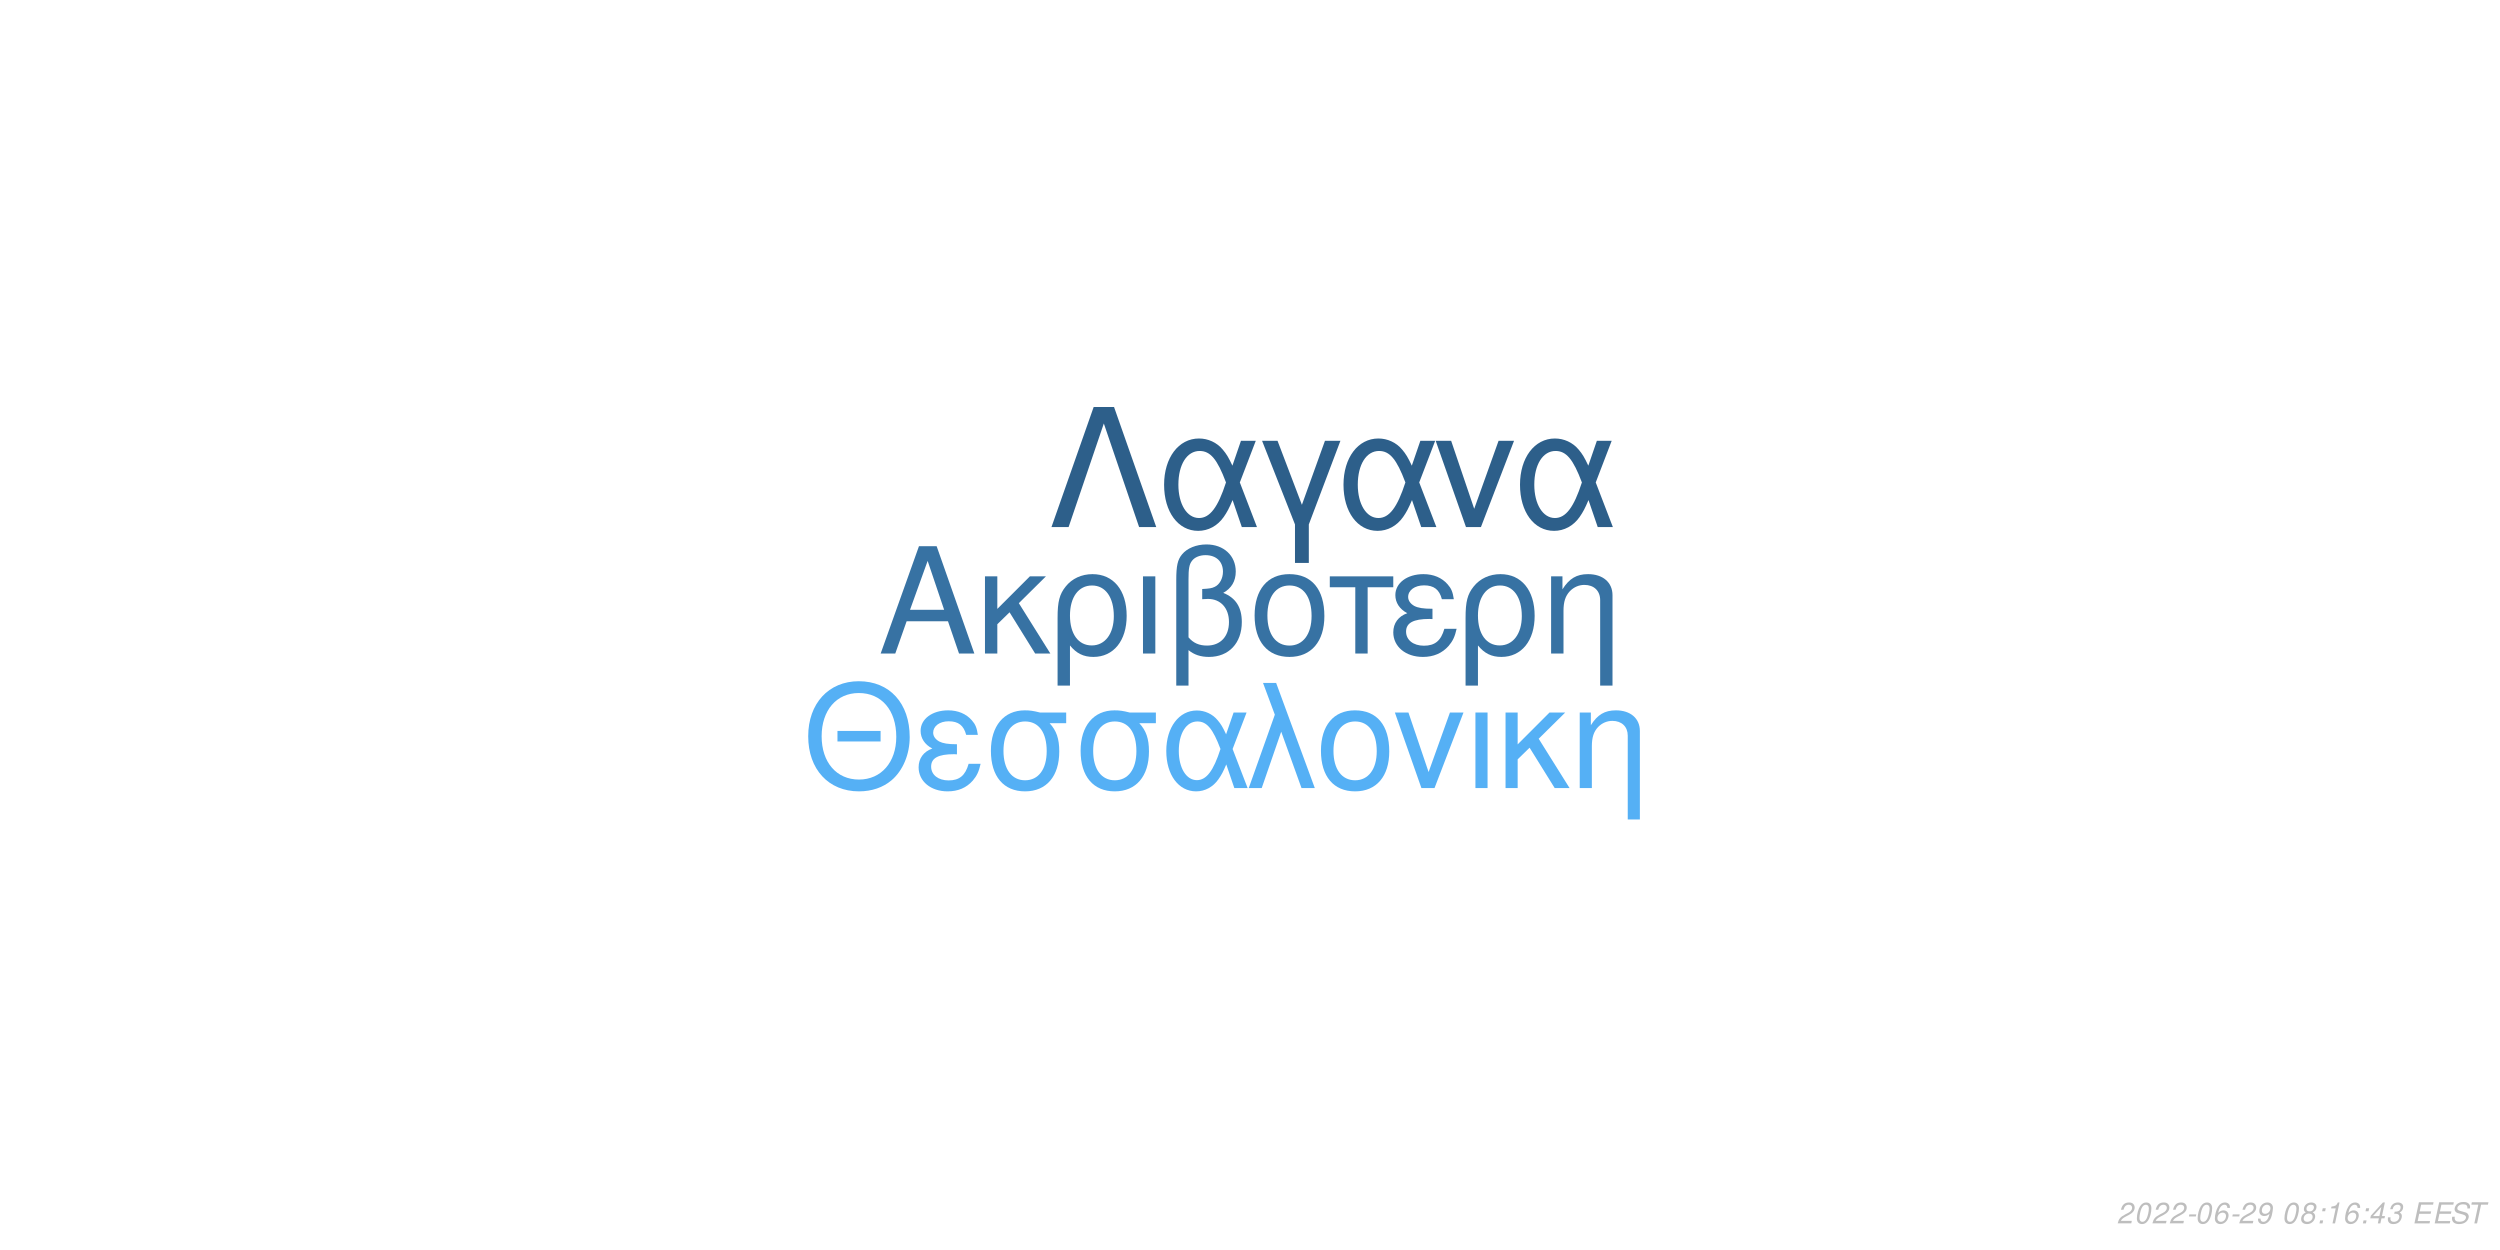
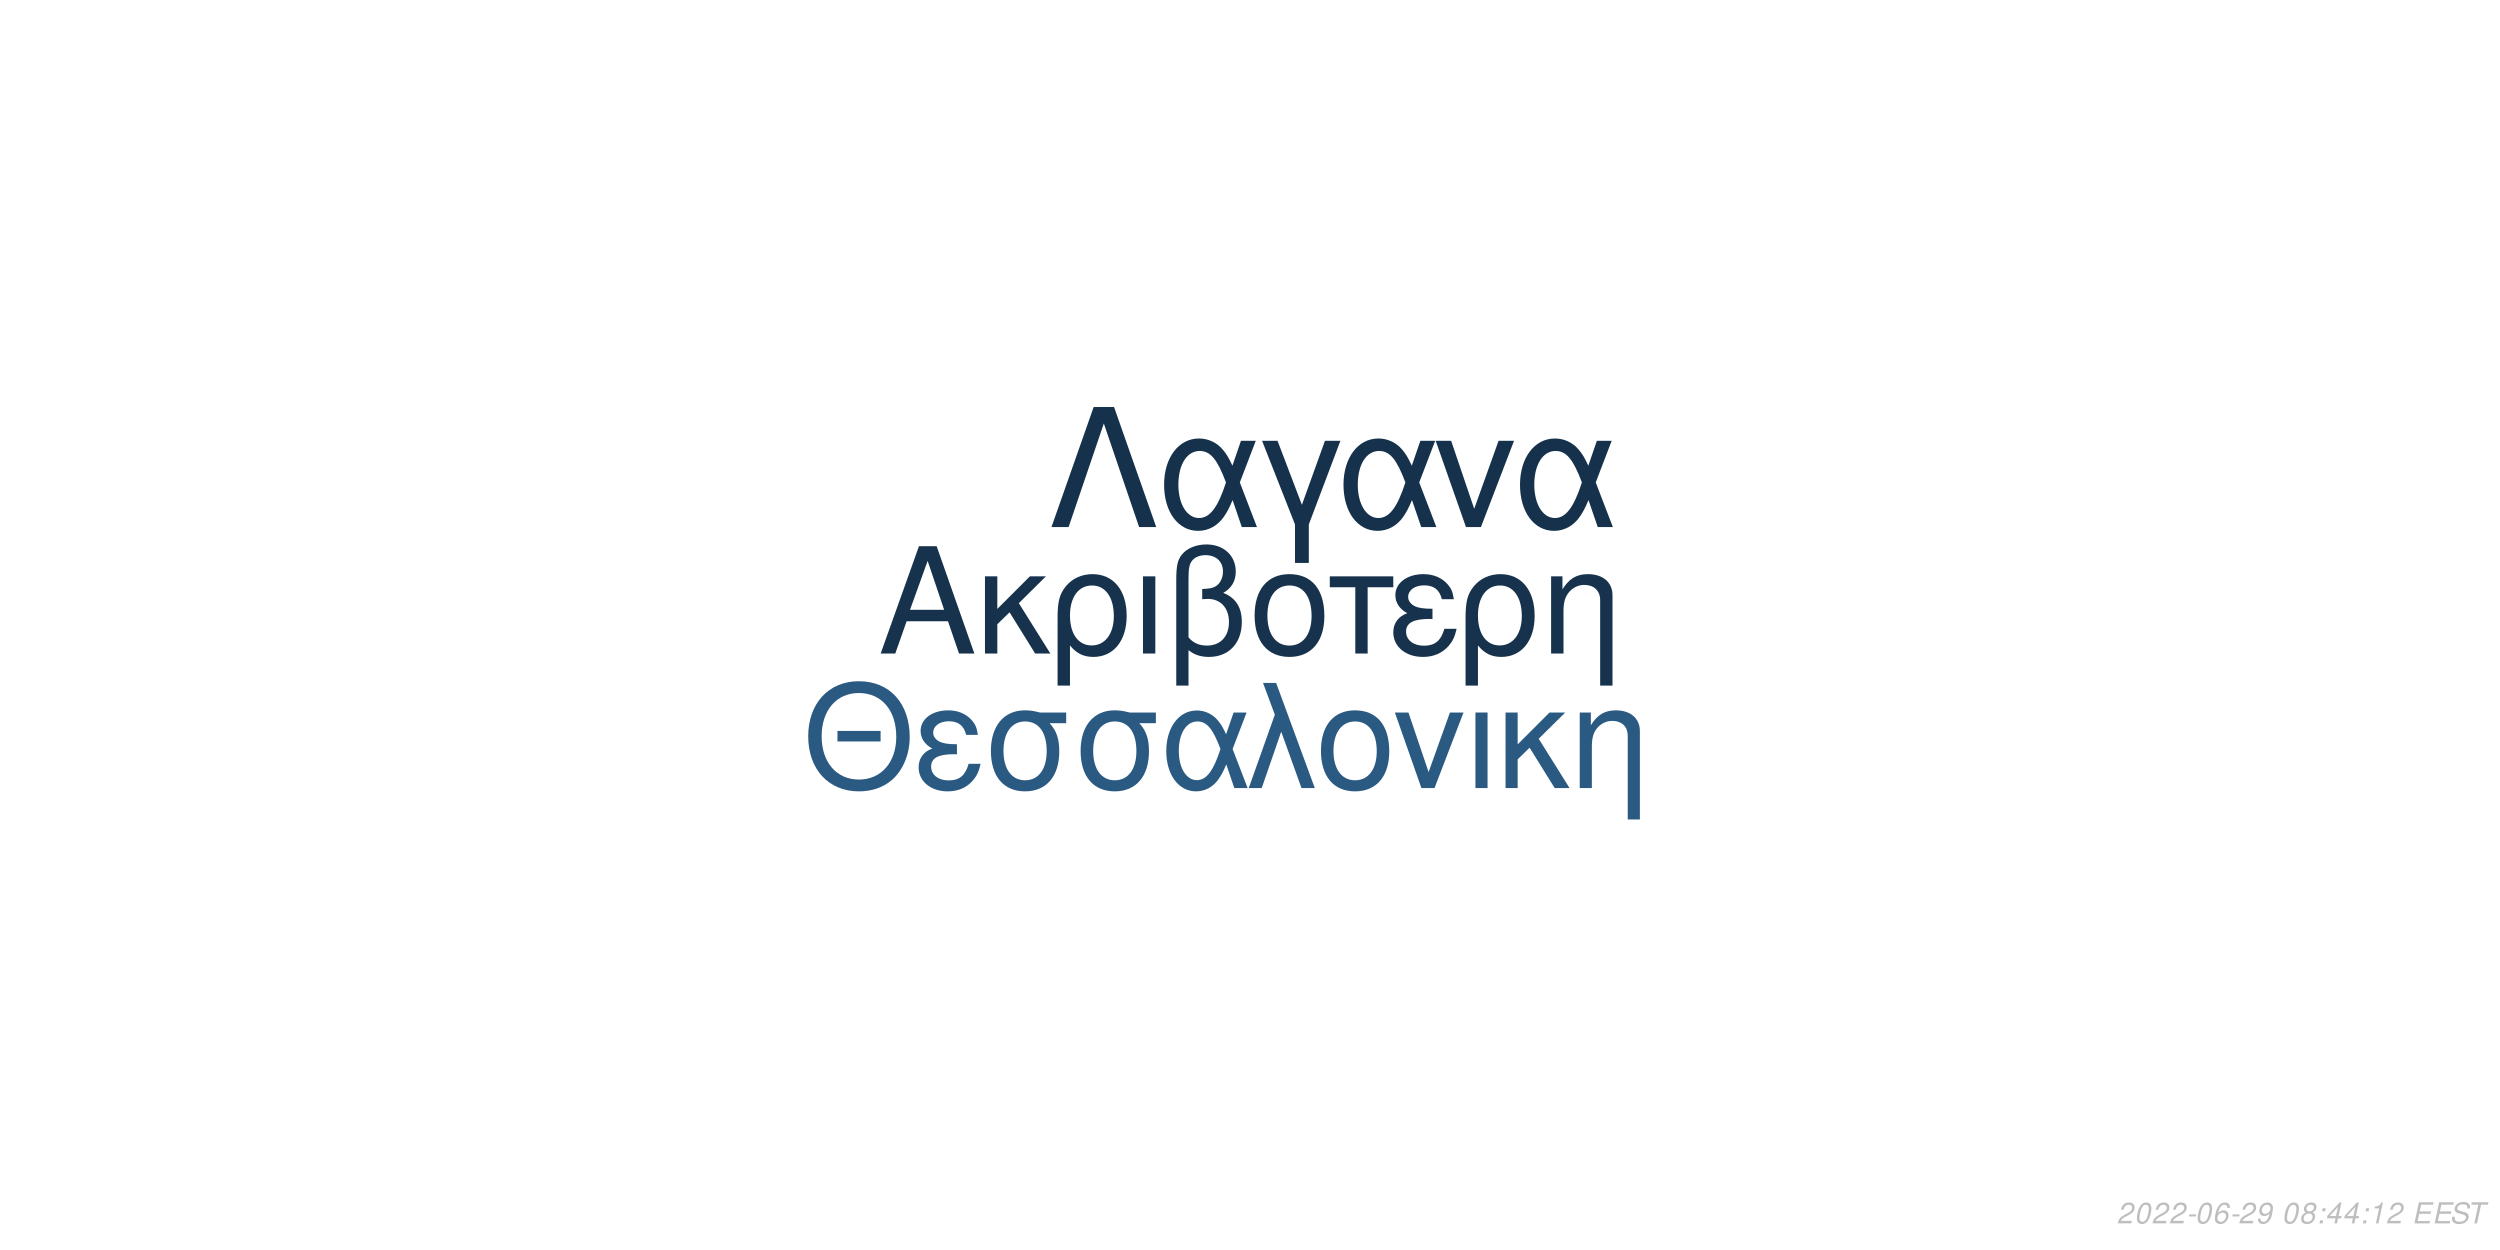
<svg xmlns="http://www.w3.org/2000/svg" xmlns:xlink="http://www.w3.org/1999/xlink" width="864pt" height="432pt" viewBox="0 0 864 432" version="1.1">
  <defs>
    <g>
      <symbol overflow="visible" id="glyph0-0">
        <path style="stroke:none;" d="" />
      </symbol>
      <symbol overflow="visible" id="glyph0-1">
        <path style="stroke:none;" d="M 24.125 -11.141 L 27.938 0 L 33.234 0 L 20.203 -37.094 L 14.094 -37.094 L 0.859 0 L 5.906 0 L 9.828 -11.141 Z M 22.797 -15.109 L 11 -15.109 L 17.094 -32.016 Z M 22.797 -15.109 " />
      </symbol>
      <symbol overflow="visible" id="glyph0-2">
        <path style="stroke:none;" d="M 7.172 -15.422 L 7.172 -26.672 L 2.906 -26.672 L 2.906 0 L 7.172 0 L 7.172 -10.125 L 11.406 -14.25 L 20.25 0 L 25.5 0 L 14.609 -17.406 L 23.969 -26.672 L 18.422 -26.672 Z M 7.172 -15.422 " />
      </symbol>
      <symbol overflow="visible" id="glyph0-3">
        <path style="stroke:none;" d="M 3 11.094 L 7.281 11.094 L 7.281 -2.797 C 9.516 -0.047 11.953 1.172 15.375 1.172 C 22.344 1.172 26.875 -4.422 26.875 -13.031 C 26.875 -21.891 22.297 -27.438 15.062 -27.438 C 11.297 -27.438 7.984 -25.906 5.797 -23.156 C 3.672 -20.516 3 -17.969 3 -12.359 Z M 14.906 -23.516 C 19.547 -23.516 22.438 -19.438 22.438 -12.922 C 22.438 -6.812 19.391 -2.797 14.812 -2.797 C 10.172 -2.797 7.281 -6.766 7.281 -13.125 C 7.281 -19.484 10.234 -23.516 14.906 -23.516 Z M 14.906 -23.516 " />
      </symbol>
      <symbol overflow="visible" id="glyph0-4">
        <path style="stroke:none;" d="M 3.516 0 L 7.781 0 L 7.781 -26.672 L 3.516 -26.672 Z M 3.516 0 " />
      </symbol>
      <symbol overflow="visible" id="glyph0-5">
        <path style="stroke:none;" d="M 4.016 11.094 L 8.25 11.094 L 8.25 -1.172 C 10.172 0.406 12.422 1.172 15.312 1.172 C 22.188 1.172 26.672 -3.609 26.672 -10.891 C 26.672 -15.984 24.578 -19.234 20.25 -20.969 C 23.109 -22.547 24.578 -25.031 24.578 -28.344 C 24.578 -33.844 20.406 -37.703 14.453 -37.703 C 10.938 -37.703 7.734 -36.391 6 -34.25 C 4.484 -32.422 4.016 -30.328 4.016 -25.391 Z M 8.25 -25.656 C 8.25 -29.359 8.5 -30.844 9.469 -32.062 C 10.375 -33.281 12.156 -34 14.094 -34 C 17.812 -34 20.156 -31.812 20.156 -28.297 C 20.156 -25.953 18.984 -23.812 17.297 -23.047 C 16.281 -22.547 15.469 -22.438 12.984 -22.297 L 12.984 -18.781 C 13.734 -18.828 14.344 -18.875 14.969 -18.875 C 19.344 -18.875 22.234 -15.719 22.234 -10.891 C 22.234 -5.906 19.281 -2.75 14.656 -2.75 C 11.953 -2.75 9.922 -3.609 8.25 -5.594 Z M 8.25 -25.656 " />
      </symbol>
      <symbol overflow="visible" id="glyph0-6">
        <path style="stroke:none;" d="M 14.094 -27.438 C 6.562 -27.438 2.094 -22.094 2.094 -13.125 C 2.094 -4.125 6.562 1.172 14.141 1.172 C 21.672 1.172 26.203 -4.172 26.203 -12.922 C 26.203 -22.188 21.828 -27.438 14.094 -27.438 Z M 14.141 -23.516 C 18.938 -23.516 21.781 -19.594 21.781 -12.984 C 21.781 -6.672 18.828 -2.75 14.141 -2.75 C 9.422 -2.75 6.516 -6.672 6.516 -13.125 C 6.516 -19.594 9.422 -23.516 14.141 -23.516 Z M 14.141 -23.516 " />
      </symbol>
      <symbol overflow="visible" id="glyph0-7">
        <path style="stroke:none;" d="M 7.891 0 L 12.156 0 L 12.156 -22.906 L 21.016 -22.906 L 21.016 -26.672 L -0.922 -26.672 L -0.922 -22.906 L 7.891 -22.906 Z M 7.891 0 " />
      </symbol>
      <symbol overflow="visible" id="glyph0-8">
        <path style="stroke:none;" d="M 14.562 -15.469 C 11.344 -15.469 9.562 -15.781 8.297 -16.438 C 6.922 -17.203 6.156 -18.328 6.156 -19.547 C 6.156 -21.891 8.453 -23.562 11.656 -23.562 C 15.062 -23.562 16.953 -22.094 17.812 -18.781 L 21.938 -18.781 C 21.578 -21.266 21.062 -22.5 19.797 -23.922 C 17.812 -26.203 14.906 -27.438 11.453 -27.438 C 5.797 -27.438 1.734 -24.375 1.734 -20.203 C 1.734 -17.609 3.156 -15.375 5.859 -13.938 C 2.797 -12.875 1.016 -10.484 1.016 -7.328 C 1.016 -2.391 5.297 1.172 11.25 1.172 C 14.969 1.172 17.906 -0.109 20.156 -2.641 C 21.578 -4.328 22.297 -5.797 22.906 -8.547 L 18.672 -8.547 C 17.5 -4.422 15.422 -2.703 11.609 -2.703 C 7.938 -2.703 5.438 -4.688 5.438 -7.578 C 5.438 -10.578 7.938 -11.953 13.484 -11.953 C 13.641 -11.953 14.094 -11.953 14.562 -11.906 Z M 14.562 -15.469 " />
      </symbol>
      <symbol overflow="visible" id="glyph0-9">
        <path style="stroke:none;" d="M 3.562 -26.672 L 3.562 0 L 7.844 0 L 7.844 -14.703 C 7.844 -17.906 8.5 -19.891 10.031 -21.531 C 11.406 -22.953 13.188 -23.719 15.062 -23.719 C 18.375 -23.719 20.516 -21.672 20.516 -18.469 L 20.516 11.094 L 24.781 11.094 L 24.781 -20.156 C 24.781 -24.578 21.469 -27.438 16.328 -27.438 C 12.359 -27.438 9.828 -25.906 7.484 -22.188 L 7.484 -26.672 Z M 3.562 -26.672 " />
      </symbol>
      <symbol overflow="visible" id="glyph1-0">
        <path style="stroke:none;" d="" />
      </symbol>
      <symbol overflow="visible" id="glyph1-1">
        <path style="stroke:none;" d="M 26.859 -19.734 L 11.953 -19.734 L 11.953 -16.094 L 26.859 -16.094 Z M 19.328 -36.922 C 8.922 -36.922 1.844 -29.25 1.844 -17.891 C 1.844 -6.484 8.875 1.141 19.391 1.141 C 23.812 1.141 27.703 -0.203 30.641 -2.688 C 34.578 -6.031 36.922 -11.656 36.922 -17.594 C 36.922 -29.297 30 -36.922 19.328 -36.922 Z M 19.328 -32.844 C 27.203 -32.844 32.281 -26.906 32.281 -17.688 C 32.281 -8.922 27.062 -2.938 19.391 -2.938 C 11.609 -2.938 6.484 -8.922 6.484 -17.891 C 6.484 -26.859 11.609 -32.844 19.328 -32.844 Z M 19.328 -32.844 " />
      </symbol>
      <symbol overflow="visible" id="glyph1-2">
        <path style="stroke:none;" d="M 14.25 -15.141 C 11.109 -15.141 9.375 -15.453 8.125 -16.094 C 6.781 -16.844 6.031 -17.938 6.031 -19.141 C 6.031 -21.422 8.266 -23.078 11.406 -23.078 C 14.75 -23.078 16.594 -21.625 17.438 -18.391 L 21.469 -18.391 C 21.125 -20.828 20.625 -22.031 19.391 -23.422 C 17.438 -25.656 14.594 -26.859 11.219 -26.859 C 5.688 -26.859 1.688 -23.875 1.688 -19.781 C 1.688 -17.234 3.094 -15.047 5.734 -13.656 C 2.734 -12.609 1 -10.266 1 -7.172 C 1 -2.344 5.188 1.141 11.016 1.141 C 14.656 1.141 17.547 -0.094 19.734 -2.594 C 21.125 -4.234 21.828 -5.688 22.422 -8.375 L 18.281 -8.375 C 17.141 -4.328 15.094 -2.641 11.359 -2.641 C 7.766 -2.641 5.328 -4.578 5.328 -7.422 C 5.328 -10.359 7.766 -11.703 13.203 -11.703 C 13.359 -11.703 13.797 -11.703 14.25 -11.656 Z M 14.25 -15.141 " />
      </symbol>
      <symbol overflow="visible" id="glyph1-3">
        <path style="stroke:none;" d="M 29 -26.109 L 19.938 -26.109 C 17.594 -26.703 16.438 -26.859 14.703 -26.859 C 7.469 -26.859 2.984 -21.469 2.984 -12.859 C 2.984 -4.031 7.375 1.141 14.797 1.141 C 22.172 1.141 26.609 -4.078 26.609 -12.656 C 26.609 -17.047 25.656 -19.828 23.266 -22.422 L 29 -22.422 Z M 14.797 -23.016 C 19.531 -23.016 22.266 -19.234 22.266 -12.75 C 22.266 -6.531 19.438 -2.688 14.797 -2.688 C 10.172 -2.688 7.328 -6.531 7.328 -12.859 C 7.328 -19.188 10.172 -23.016 14.797 -23.016 Z M 14.797 -23.016 " />
      </symbol>
      <symbol overflow="visible" id="glyph1-4">
        <path style="stroke:none;" d="M 29.344 -26.109 L 24.859 -26.109 L 22.266 -18.578 C 21.125 -21.031 20.484 -22.125 19.328 -23.469 C 17.547 -25.609 14.906 -26.812 12.156 -26.812 C 5.984 -26.812 1.594 -20.984 1.594 -12.812 C 1.594 -4.578 5.828 1.141 11.906 1.141 C 14.953 1.141 17.734 -0.344 19.625 -3.047 C 20.672 -4.531 21.281 -5.688 22.328 -8.172 L 25.109 0 L 29.703 0 L 24.516 -13.5 Z M 20.328 -13.5 C 17.891 -5.922 15.453 -2.734 12.156 -2.734 C 8.516 -2.734 5.922 -6.922 5.922 -12.812 C 5.922 -18.938 8.516 -23.016 12.359 -23.016 C 15.594 -23.016 17.688 -20.531 20.328 -13.5 Z M 20.328 -13.5 " />
      </symbol>
      <symbol overflow="visible" id="glyph1-5">
        <path style="stroke:none;" d="M 1.094 0 L 5.578 0 L 12.312 -19.484 L 19.328 0 L 23.922 0 L 10.562 -36.328 L 6.031 -36.328 L 10.109 -25.359 Z M 1.094 0 " />
      </symbol>
      <symbol overflow="visible" id="glyph1-6">
        <path style="stroke:none;" d="M 13.797 -26.859 C 6.422 -26.859 2.047 -21.625 2.047 -12.859 C 2.047 -4.031 6.422 1.141 13.859 1.141 C 21.234 1.141 25.656 -4.078 25.656 -12.656 C 25.656 -21.719 21.375 -26.859 13.797 -26.859 Z M 13.859 -23.016 C 18.531 -23.016 21.328 -19.188 21.328 -12.703 C 21.328 -6.531 18.438 -2.688 13.859 -2.688 C 9.219 -2.688 6.375 -6.531 6.375 -12.859 C 6.375 -19.188 9.219 -23.016 13.859 -23.016 Z M 13.859 -23.016 " />
      </symbol>
      <symbol overflow="visible" id="glyph1-7">
        <path style="stroke:none;" d="M 14.297 0 L 24.312 -26.109 L 19.625 -26.109 L 12.25 -5.531 L 5.281 -26.109 L 0.594 -26.109 L 9.766 0 Z M 14.297 0 " />
      </symbol>
      <symbol overflow="visible" id="glyph1-8">
        <path style="stroke:none;" d="M 3.438 0 L 7.625 0 L 7.625 -26.109 L 3.438 -26.109 Z M 3.438 0 " />
      </symbol>
      <symbol overflow="visible" id="glyph1-9">
        <path style="stroke:none;" d="M 7.031 -15.094 L 7.031 -26.109 L 2.844 -26.109 L 2.844 0 L 7.031 0 L 7.031 -9.922 L 11.156 -13.953 L 19.828 0 L 24.969 0 L 14.297 -17.047 L 23.469 -26.109 L 18.031 -26.109 Z M 7.031 -15.094 " />
      </symbol>
      <symbol overflow="visible" id="glyph1-10">
        <path style="stroke:none;" d="M 3.484 -26.109 L 3.484 0 L 7.672 0 L 7.672 -14.406 C 7.672 -17.547 8.328 -19.484 9.812 -21.078 C 11.156 -22.469 12.906 -23.219 14.75 -23.219 C 17.984 -23.219 20.078 -21.234 20.078 -18.094 L 20.078 10.859 L 24.266 10.859 L 24.266 -19.734 C 24.266 -24.062 21.031 -26.859 16 -26.859 C 12.109 -26.859 9.609 -25.359 7.328 -21.719 L 7.328 -26.109 Z M 3.484 -26.109 " />
      </symbol>
      <symbol overflow="visible" id="glyph2-0">
        <path style="stroke:none;" d="" />
      </symbol>
      <symbol overflow="visible" id="glyph2-1">
        <path style="stroke:none;" d="M 22.531 -41.484 L 15.484 -41.484 L 0.906 0 L 6.828 0 L 19 -35.797 L 31.188 0 L 37.109 0 Z M 22.531 -41.484 " />
      </symbol>
      <symbol overflow="visible" id="glyph2-2">
        <path style="stroke:none;" d="M 33.516 -29.812 L 28.391 -29.812 L 25.438 -21.219 C 24.125 -24.016 23.391 -25.266 22.078 -26.797 C 20.031 -29.25 17.016 -30.609 13.891 -30.609 C 6.828 -30.609 1.828 -23.953 1.828 -14.625 C 1.828 -5.234 6.656 1.312 13.594 1.312 C 17.078 1.312 20.266 -0.391 22.422 -3.469 C 23.609 -5.172 24.297 -6.484 25.5 -9.328 L 28.688 0 L 33.922 0 L 28 -15.422 Z M 23.219 -15.422 C 20.422 -6.766 17.641 -3.125 13.891 -3.125 C 9.734 -3.125 6.766 -7.906 6.766 -14.625 C 6.766 -21.625 9.734 -26.297 14.109 -26.297 C 17.812 -26.297 20.203 -23.453 23.219 -15.422 Z M 23.219 -15.422 " />
      </symbol>
      <symbol overflow="visible" id="glyph2-3">
        <path style="stroke:none;" d="M 12.062 12.406 L 16.844 12.406 L 16.844 -0.906 L 27.766 -29.812 L 22.422 -29.812 L 14.453 -7.688 L 6.031 -29.812 L 0.688 -29.812 L 12.062 -0.906 Z M 12.062 12.406 " />
      </symbol>
      <symbol overflow="visible" id="glyph2-4">
        <path style="stroke:none;" d="M 16.328 0 L 27.766 -29.812 L 22.422 -29.812 L 14 -6.312 L 6.031 -29.812 L 0.688 -29.812 L 11.156 0 Z M 16.328 0 " />
      </symbol>
      <symbol overflow="visible" id="glyph3-0">
        <path style="stroke:none;" d="" />
      </symbol>
      <symbol overflow="visible" id="glyph3-1">
        <path style="stroke:none;" d="M 5.234 -0.875 L 1.469 -0.875 C 1.641 -1.375 2.203 -1.891 3.109 -2.344 L 4.234 -2.938 C 5.562 -3.625 6.219 -4.469 6.219 -5.484 C 6.219 -5.938 6.062 -6.359 5.797 -6.656 C 5.469 -7.047 4.984 -7.234 4.312 -7.234 C 2.766 -7.234 1.891 -6.453 1.484 -4.734 L 2.375 -4.734 C 2.484 -5.188 2.609 -5.484 2.797 -5.75 C 3.094 -6.203 3.609 -6.453 4.188 -6.453 C 4.891 -6.453 5.344 -6.031 5.344 -5.375 C 5.344 -4.703 4.859 -4.094 4.016 -3.656 L 2.984 -3.125 C 1.234 -2.188 0.797 -1.656 0.344 -0.016 L 5.047 -0.016 Z M 5.234 -0.875 " />
      </symbol>
      <symbol overflow="visible" id="glyph3-2">
        <path style="stroke:none;" d="M 4.203 -7.234 C 3.375 -7.234 2.688 -6.812 2.125 -5.984 C 1.484 -5.047 0.984 -3.188 0.984 -1.734 C 0.984 -1.109 1.172 -0.562 1.484 -0.266 C 1.797 0.047 2.281 0.234 2.766 0.234 C 3.625 0.234 4.281 -0.156 4.859 -1.016 C 5.516 -1.953 6 -3.797 6 -5.266 C 6 -6.5 5.328 -7.234 4.203 -7.234 Z M 4.094 -6.453 C 4.734 -6.453 5.125 -5.984 5.125 -5.156 C 5.125 -4.203 4.781 -2.625 4.406 -1.812 C 3.984 -0.938 3.516 -0.547 2.875 -0.547 C 2.25 -0.547 1.875 -1.031 1.875 -1.828 C 1.875 -2.797 2.203 -4.344 2.594 -5.203 C 2.984 -6.047 3.453 -6.453 4.094 -6.453 Z M 4.094 -6.453 " />
      </symbol>
      <symbol overflow="visible" id="glyph3-3">
        <path style="stroke:none;" d="M 3.516 -3.125 L 1.125 -3.125 L 0.969 -2.406 L 3.359 -2.406 Z M 3.516 -3.125 " />
      </symbol>
      <symbol overflow="visible" id="glyph3-4">
        <path style="stroke:none;" d="M 6.125 -5.344 L 6.141 -5.625 C 6.141 -6.609 5.453 -7.234 4.391 -7.234 C 3.438 -7.234 2.641 -6.719 2.016 -5.703 C 1.422 -4.781 0.938 -2.953 0.938 -1.688 C 0.938 -0.516 1.688 0.234 2.859 0.234 C 3.703 0.234 4.438 -0.156 5 -0.875 C 5.406 -1.422 5.672 -2.156 5.672 -2.766 C 5.672 -3.812 4.969 -4.5 3.906 -4.5 C 3.234 -4.5 2.672 -4.234 2.094 -3.625 C 2.406 -5.375 3.234 -6.453 4.25 -6.453 C 4.703 -6.453 5.062 -6.234 5.172 -5.844 C 5.203 -5.719 5.234 -5.578 5.25 -5.344 Z M 3.656 -3.734 C 4.344 -3.734 4.797 -3.281 4.797 -2.625 C 4.797 -1.469 3.984 -0.547 2.984 -0.547 C 2.297 -0.547 1.812 -1.047 1.812 -1.766 C 1.812 -2.859 2.625 -3.734 3.656 -3.734 Z M 3.656 -3.734 " />
      </symbol>
      <symbol overflow="visible" id="glyph3-5">
        <path style="stroke:none;" d="M 0.844 -1.656 C 0.844 -1.547 0.844 -1.438 0.844 -1.375 C 0.844 -0.406 1.531 0.234 2.578 0.234 C 3.203 0.234 3.766 0.016 4.297 -0.438 C 4.938 -1 5.312 -1.656 5.594 -2.719 C 5.844 -3.672 6.016 -4.766 6.016 -5.375 C 6.016 -5.844 5.844 -6.328 5.547 -6.656 C 5.203 -7.031 4.703 -7.234 4.062 -7.234 C 2.516 -7.234 1.297 -5.938 1.297 -4.266 C 1.297 -3.203 1.984 -2.547 3.047 -2.547 C 3.484 -2.547 3.953 -2.672 4.281 -2.891 C 4.406 -2.984 4.547 -3.078 4.828 -3.344 C 4.438 -1.484 3.703 -0.547 2.703 -0.547 C 2.109 -0.547 1.719 -0.938 1.719 -1.547 L 1.719 -1.656 Z M 3.953 -6.453 C 4.625 -6.453 5.141 -5.953 5.141 -5.281 C 5.141 -4.188 4.312 -3.312 3.297 -3.312 C 2.594 -3.312 2.172 -3.734 2.172 -4.453 C 2.172 -5.562 2.984 -6.453 3.953 -6.453 Z M 3.953 -6.453 " />
      </symbol>
      <symbol overflow="visible" id="glyph3-6">
        <path style="stroke:none;" d="" />
      </symbol>
      <symbol overflow="visible" id="glyph3-7">
        <path style="stroke:none;" d="M 4.766 -3.797 C 5.078 -3.969 5.234 -4.078 5.438 -4.234 C 5.812 -4.594 6.062 -5.172 6.062 -5.734 C 6.062 -6.625 5.344 -7.234 4.266 -7.234 C 2.812 -7.234 1.703 -6.219 1.703 -4.875 C 1.703 -4.406 1.875 -4.125 2.359 -3.812 C 1.297 -3.312 0.75 -2.516 0.75 -1.469 C 0.75 -0.438 1.547 0.234 2.812 0.234 C 3.656 0.234 4.359 -0.094 4.938 -0.734 C 5.359 -1.234 5.609 -1.859 5.609 -2.438 C 5.609 -3.047 5.312 -3.516 4.766 -3.797 Z M 4.109 -6.453 C 4.797 -6.453 5.188 -6.125 5.188 -5.578 C 5.188 -5.266 5.062 -4.922 4.859 -4.672 C 4.562 -4.312 4.188 -4.156 3.656 -4.156 C 2.984 -4.156 2.594 -4.453 2.594 -4.984 C 2.594 -5.859 3.203 -6.453 4.109 -6.453 Z M 3.453 -3.406 C 4.234 -3.406 4.734 -2.984 4.734 -2.312 C 4.734 -1.312 3.922 -0.547 2.875 -0.547 C 2.125 -0.547 1.625 -0.969 1.625 -1.625 C 1.625 -2.609 2.438 -3.406 3.453 -3.406 Z M 3.453 -3.406 " />
      </symbol>
      <symbol overflow="visible" id="glyph3-8">
        <path style="stroke:none;" d="M 2.359 -1.031 L 1.312 -1.031 L 1.094 0 L 2.141 0 Z M 3.266 -5.234 L 2.219 -5.234 L 2 -4.203 L 3.047 -4.203 Z M 3.266 -5.234 " />
      </symbol>
      <symbol overflow="visible" id="glyph3-9">
+         <path style="stroke:none;" d="M 3.625 -1.75 L 3.266 0 L 4.141 0 L 4.516 -1.75 L 5.562 -1.75 L 5.734 -2.531 L 4.688 -2.531 L 5.688 -7.234 L 5.016 -7.234 L 0.844 -2.672 L 0.641 -1.75 Z M 3.797 -2.531 L 1.594 -2.531 L 4.469 -5.703 Z M 3.797 -2.531 " />
+       </symbol>
+       <symbol overflow="visible" id="glyph3-10">
        <path style="stroke:none;" d="M 3.703 -5.188 L 2.594 0 L 3.469 0 L 5.016 -7.234 L 4.438 -7.234 C 3.906 -6.156 3.688 -6.016 2.234 -5.812 L 2.109 -5.188 Z M 3.703 -5.188 " />
      </symbol>
-       <symbol overflow="visible" id="glyph3-10">
-         <path style="stroke:none;" d="M 3.625 -1.75 L 3.266 0 L 4.141 0 L 4.516 -1.75 L 5.562 -1.75 L 5.734 -2.531 L 4.688 -2.531 L 5.688 -7.234 L 5.016 -7.234 L 0.844 -2.672 L 0.641 -1.75 Z M 3.797 -2.531 L 1.594 -2.531 L 4.469 -5.703 Z M 3.797 -2.531 " />
-       </symbol>
      <symbol overflow="visible" id="glyph3-11">
-         <path style="stroke:none;" d="M 2.922 -3.312 C 3.125 -3.344 3.234 -3.344 3.375 -3.344 C 4.203 -3.344 4.688 -3 4.688 -2.406 C 4.688 -1.312 3.906 -0.547 2.781 -0.547 C 2.047 -0.547 1.594 -0.938 1.594 -1.562 C 1.594 -1.719 1.609 -1.844 1.656 -2.094 L 0.766 -2.094 C 0.734 -1.797 0.719 -1.641 0.719 -1.469 C 0.719 -0.375 1.406 0.234 2.641 0.234 C 3.547 0.234 4.297 -0.078 4.812 -0.656 C 5.266 -1.156 5.562 -1.875 5.562 -2.547 C 5.562 -3.125 5.344 -3.453 4.797 -3.734 C 5.641 -4.234 6.016 -4.844 6.016 -5.734 C 6.016 -6.656 5.312 -7.234 4.203 -7.234 C 3.375 -7.234 2.672 -6.938 2.188 -6.375 C 1.891 -6.031 1.703 -5.641 1.516 -4.906 L 2.391 -4.906 C 2.5 -5.359 2.594 -5.594 2.734 -5.812 C 3.047 -6.234 3.516 -6.453 4.078 -6.453 C 4.734 -6.453 5.141 -6.125 5.141 -5.578 C 5.141 -5.188 5.016 -4.797 4.797 -4.547 C 4.516 -4.234 4 -4.062 3.266 -4.062 L 3.078 -4.062 Z M 2.922 -3.312 " />
+         <path style="stroke:none;" d="M 2.547 -3.312 L 6.5 -3.312 L 6.688 -4.141 L 2.719 -4.141 L 3.219 -6.469 L 7.344 -6.469 L 7.516 -7.297 L 2.453 -7.297 L 0.906 0 L 6.125 0 L 6.297 -0.812 L 2.016 -0.812 Z M 2.547 -3.312 " />
      </symbol>
      <symbol overflow="visible" id="glyph3-12">
-         <path style="stroke:none;" d="M 2.547 -3.312 L 6.5 -3.312 L 6.688 -4.141 L 2.719 -4.141 L 3.219 -6.469 L 7.344 -6.469 L 7.516 -7.297 L 2.453 -7.297 L 0.906 0 L 6.125 0 L 6.297 -0.812 L 2.016 -0.812 Z M 2.547 -3.312 " />
+         <path style="stroke:none;" d="M 7.062 -5.156 C 7.125 -5.438 7.141 -5.562 7.141 -5.703 C 7.141 -6.156 6.938 -6.594 6.594 -6.891 C 6.188 -7.25 5.656 -7.406 4.875 -7.406 C 3.844 -7.406 3.047 -7.125 2.5 -6.562 C 2.094 -6.141 1.781 -5.438 1.781 -4.922 C 1.781 -4.297 2.219 -3.766 2.891 -3.562 L 4.594 -3.094 C 5.406 -2.859 5.734 -2.578 5.734 -2.094 C 5.734 -1.781 5.547 -1.406 5.266 -1.141 C 4.844 -0.766 4.266 -0.578 3.453 -0.578 C 2.328 -0.578 1.812 -0.984 1.812 -1.906 C 1.812 -2.047 1.812 -2.125 1.844 -2.312 L 0.984 -2.312 C 0.906 -2.062 0.891 -1.906 0.891 -1.688 C 0.891 -0.484 1.797 0.234 3.297 0.234 C 4.359 0.234 5.234 -0.062 5.812 -0.609 C 6.344 -1.078 6.688 -1.797 6.688 -2.375 C 6.688 -2.641 6.609 -2.906 6.453 -3.156 C 6.234 -3.5 5.938 -3.703 5.469 -3.828 L 3.75 -4.312 C 2.984 -4.547 2.734 -4.734 2.734 -5.188 C 2.734 -5.547 2.875 -5.844 3.188 -6.109 C 3.547 -6.438 4.031 -6.594 4.703 -6.594 C 5.266 -6.594 5.688 -6.484 5.906 -6.297 C 6.094 -6.125 6.219 -5.797 6.219 -5.516 C 6.219 -5.422 6.203 -5.344 6.188 -5.156 Z M 7.062 -5.156 " />
      </symbol>
      <symbol overflow="visible" id="glyph3-13">
-         <path style="stroke:none;" d="M 7.062 -5.156 C 7.125 -5.438 7.141 -5.562 7.141 -5.703 C 7.141 -6.156 6.938 -6.594 6.594 -6.891 C 6.188 -7.25 5.656 -7.406 4.875 -7.406 C 3.844 -7.406 3.047 -7.125 2.5 -6.562 C 2.094 -6.141 1.781 -5.438 1.781 -4.922 C 1.781 -4.297 2.219 -3.766 2.891 -3.562 L 4.594 -3.094 C 5.406 -2.859 5.734 -2.578 5.734 -2.094 C 5.734 -1.781 5.547 -1.406 5.266 -1.141 C 4.844 -0.766 4.266 -0.578 3.453 -0.578 C 2.328 -0.578 1.812 -0.984 1.812 -1.906 C 1.812 -2.047 1.812 -2.125 1.844 -2.312 L 0.984 -2.312 C 0.906 -2.062 0.891 -1.906 0.891 -1.688 C 0.891 -0.484 1.797 0.234 3.297 0.234 C 4.359 0.234 5.234 -0.062 5.812 -0.609 C 6.344 -1.078 6.688 -1.797 6.688 -2.375 C 6.688 -2.641 6.609 -2.906 6.453 -3.156 C 6.234 -3.5 5.938 -3.703 5.469 -3.828 L 3.75 -4.312 C 2.984 -4.547 2.734 -4.734 2.734 -5.188 C 2.734 -5.547 2.875 -5.844 3.188 -6.109 C 3.547 -6.438 4.031 -6.594 4.703 -6.594 C 5.266 -6.594 5.688 -6.484 5.906 -6.297 C 6.094 -6.125 6.219 -5.797 6.219 -5.516 C 6.219 -5.422 6.203 -5.344 6.188 -5.156 Z M 7.062 -5.156 " />
-       </symbol>
-       <symbol overflow="visible" id="glyph3-14">
        <path style="stroke:none;" d="M 4.938 -6.469 L 7.312 -6.469 L 7.484 -7.297 L 1.75 -7.297 L 1.578 -6.469 L 3.984 -6.469 L 2.609 0 L 3.547 0 Z M 4.938 -6.469 " />
      </symbol>
    </g>
  </defs>
  <g id="surface1">
    <rect x="0" y="0" width="864" height="432" style="fill:rgb(100%,100%,100%);fill-opacity:1;stroke:none;" />
-     <g style="fill:rgb(21.569%,44.706%,63.922%);fill-opacity:1;">
+     <g style="fill:rgb(9.02%,19.608%,29.804%);fill-opacity:1;">
      <use xlink:href="#glyph0-1" x="303.5" y="225.861" />
      <use xlink:href="#glyph0-2" x="337.5" y="225.861" />
      <use xlink:href="#glyph0-3" x="362.5" y="225.861" />
      <use xlink:href="#glyph0-4" x="391.5" y="225.861" />
      <use xlink:href="#glyph0-5" x="402.5" y="225.861" />
      <use xlink:href="#glyph0-6" x="431.5" y="225.861" />
      <use xlink:href="#glyph0-7" x="460.5" y="225.861" />
      <use xlink:href="#glyph0-8" x="480.5" y="225.861" />
      <use xlink:href="#glyph0-3" x="503.5" y="225.861" />
      <use xlink:href="#glyph0-9" x="532.5" y="225.861" />
    </g>
-     <g style="fill:rgb(33.333%,69.02%,96.078%);fill-opacity:1;">
+     <g style="fill:rgb(16.471%,34.902%,50.98%);fill-opacity:1;">
      <use xlink:href="#glyph1-1" x="277.473" y="272.354" />
      <use xlink:href="#glyph1-2" x="316.473" y="272.354" />
      <use xlink:href="#glyph1-3" x="339.473" y="272.354" />
      <use xlink:href="#glyph1-3" x="370.473" y="272.354" />
      <use xlink:href="#glyph1-4" x="401.473" y="272.354" />
      <use xlink:href="#glyph1-5" x="430.473" y="272.354" />
      <use xlink:href="#glyph1-6" x="454.473" y="272.354" />
      <use xlink:href="#glyph1-7" x="481.473" y="272.354" />
      <use xlink:href="#glyph1-8" x="506.473" y="272.354" />
      <use xlink:href="#glyph1-9" x="517.473" y="272.354" />
      <use xlink:href="#glyph1-10" x="542.473" y="272.354" />
    </g>
-     <g style="fill:rgb(17.647%,37.255%,54.118%);fill-opacity:1;">
+     <g style="fill:rgb(8.627%,19.216%,29.412%);fill-opacity:1;">
      <use xlink:href="#glyph2-1" x="362.484" y="182.152" />
      <use xlink:href="#glyph2-2" x="400.484" y="182.152" />
      <use xlink:href="#glyph2-3" x="435.484" y="182.152" />
      <use xlink:href="#glyph2-2" x="462.484" y="182.152" />
      <use xlink:href="#glyph2-4" x="495.484" y="182.152" />
      <use xlink:href="#glyph2-2" x="523.484" y="182.152" />
    </g>
    <g style="fill:rgb(74.51%,74.51%,74.51%);fill-opacity:1;">
      <use xlink:href="#glyph3-1" x="731.52" y="422.81" />
      <use xlink:href="#glyph3-2" x="737.52" y="422.81" />
      <use xlink:href="#glyph3-1" x="743.52" y="422.81" />
      <use xlink:href="#glyph3-1" x="749.52" y="422.81" />
      <use xlink:href="#glyph3-3" x="755.52" y="422.81" />
      <use xlink:href="#glyph3-2" x="758.52" y="422.81" />
      <use xlink:href="#glyph3-4" x="764.52" y="422.81" />
      <use xlink:href="#glyph3-3" x="770.52" y="422.81" />
      <use xlink:href="#glyph3-1" x="773.52" y="422.81" />
      <use xlink:href="#glyph3-5" x="779.52" y="422.81" />
      <use xlink:href="#glyph3-6" x="785.52" y="422.81" />
      <use xlink:href="#glyph3-2" x="788.52" y="422.81" />
      <use xlink:href="#glyph3-7" x="794.52" y="422.81" />
      <use xlink:href="#glyph3-8" x="800.52" y="422.81" />
      <use xlink:href="#glyph3-9" x="803.52" y="422.81" />
-       <use xlink:href="#glyph3-4" x="809.52" y="422.81" />
+       <use xlink:href="#glyph3-9" x="809.52" y="422.81" />
      <use xlink:href="#glyph3-8" x="815.52" y="422.81" />
      <use xlink:href="#glyph3-10" x="818.52" y="422.81" />
-       <use xlink:href="#glyph3-11" x="824.52" y="422.81" />
+       <use xlink:href="#glyph3-1" x="824.52" y="422.81" />
      <use xlink:href="#glyph3-6" x="830.52" y="422.81" />
-       <use xlink:href="#glyph3-12" x="833.52" y="422.81" />
-       <use xlink:href="#glyph3-12" x="840.52" y="422.81" />
-       <use xlink:href="#glyph3-13" x="846.52" y="422.81" />
-       <use xlink:href="#glyph3-14" x="852.52" y="422.81" />
+       <use xlink:href="#glyph3-11" x="833.52" y="422.81" />
+       <use xlink:href="#glyph3-11" x="840.52" y="422.81" />
+       <use xlink:href="#glyph3-12" x="846.52" y="422.81" />
+       <use xlink:href="#glyph3-13" x="852.52" y="422.81" />
    </g>
  </g>
</svg>
